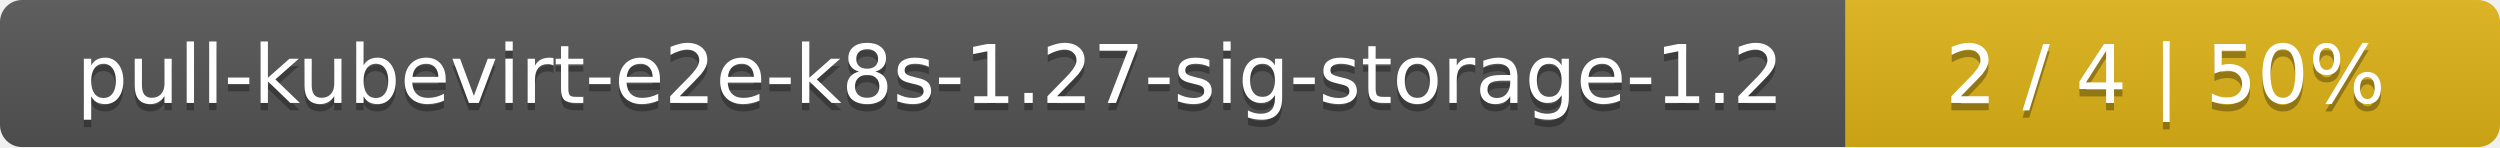
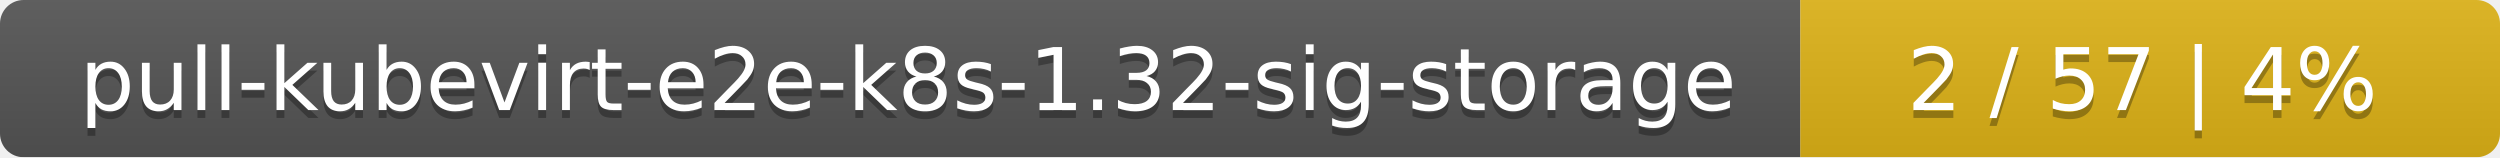
- <svg xmlns="http://www.w3.org/2000/svg" width="340" height="20">
+ <svg xmlns="http://www.w3.org/2000/svg" width="318" height="20">
  <linearGradient id="smooth" x2="0" y2="100%">
    <stop offset="0" stop-color="#bbb" stop-opacity=".1" />
    <stop offset="1" stop-opacity=".1" />
  </linearGradient>
  <mask id="round">
-     <rect width="340" height="20" rx="3" fill="#fff" />
+     <rect width="318" height="20" rx="3" fill="#fff" />
  </mask>
  <g mask="url(#round)">
-     <rect width="251" height="20" fill="#555" />
-     <rect x="251" width="89" height="20" fill="#dfb317" />
-     <rect width="340" height="20" fill="url(#smooth)" />
+     <rect width="229" height="20" fill="#555" />
+     <rect x="229" width="89" height="20" fill="#dfb317" />
+     <rect width="318" height="20" fill="url(#smooth)" />
  </g>
  <g fill="#fff" text-anchor="middle" font-family="DejaVu Sans,Verdana,Geneva,sans-serif" font-size="11">
-     <text x="126.5" y="15" fill="#010101" fill-opacity=".3">pull-kubevirt-e2e-k8s-1.27-sig-storage-1.2</text>
-     <text x="126.5" y="14">pull-kubevirt-e2e-k8s-1.27-sig-storage-1.2</text>
-     <text x="294.5" y="15" fill="#010101" fill-opacity=".3">2 / 4    |    50%</text>
-     <text x="294.5" y="14">2 / 4    |    50%</text>
+     <text x="115.5" y="15" fill="#010101" fill-opacity=".3">pull-kubevirt-e2e-k8s-1.32-sig-storage</text>
+     <text x="115.5" y="14">pull-kubevirt-e2e-k8s-1.32-sig-storage</text>
+     <text x="272.5" y="15" fill="#010101" fill-opacity=".3">2 / 57    |    4%</text>
+     <text x="272.5" y="14">2 / 57    |    4%</text>
  </g>
</svg>
